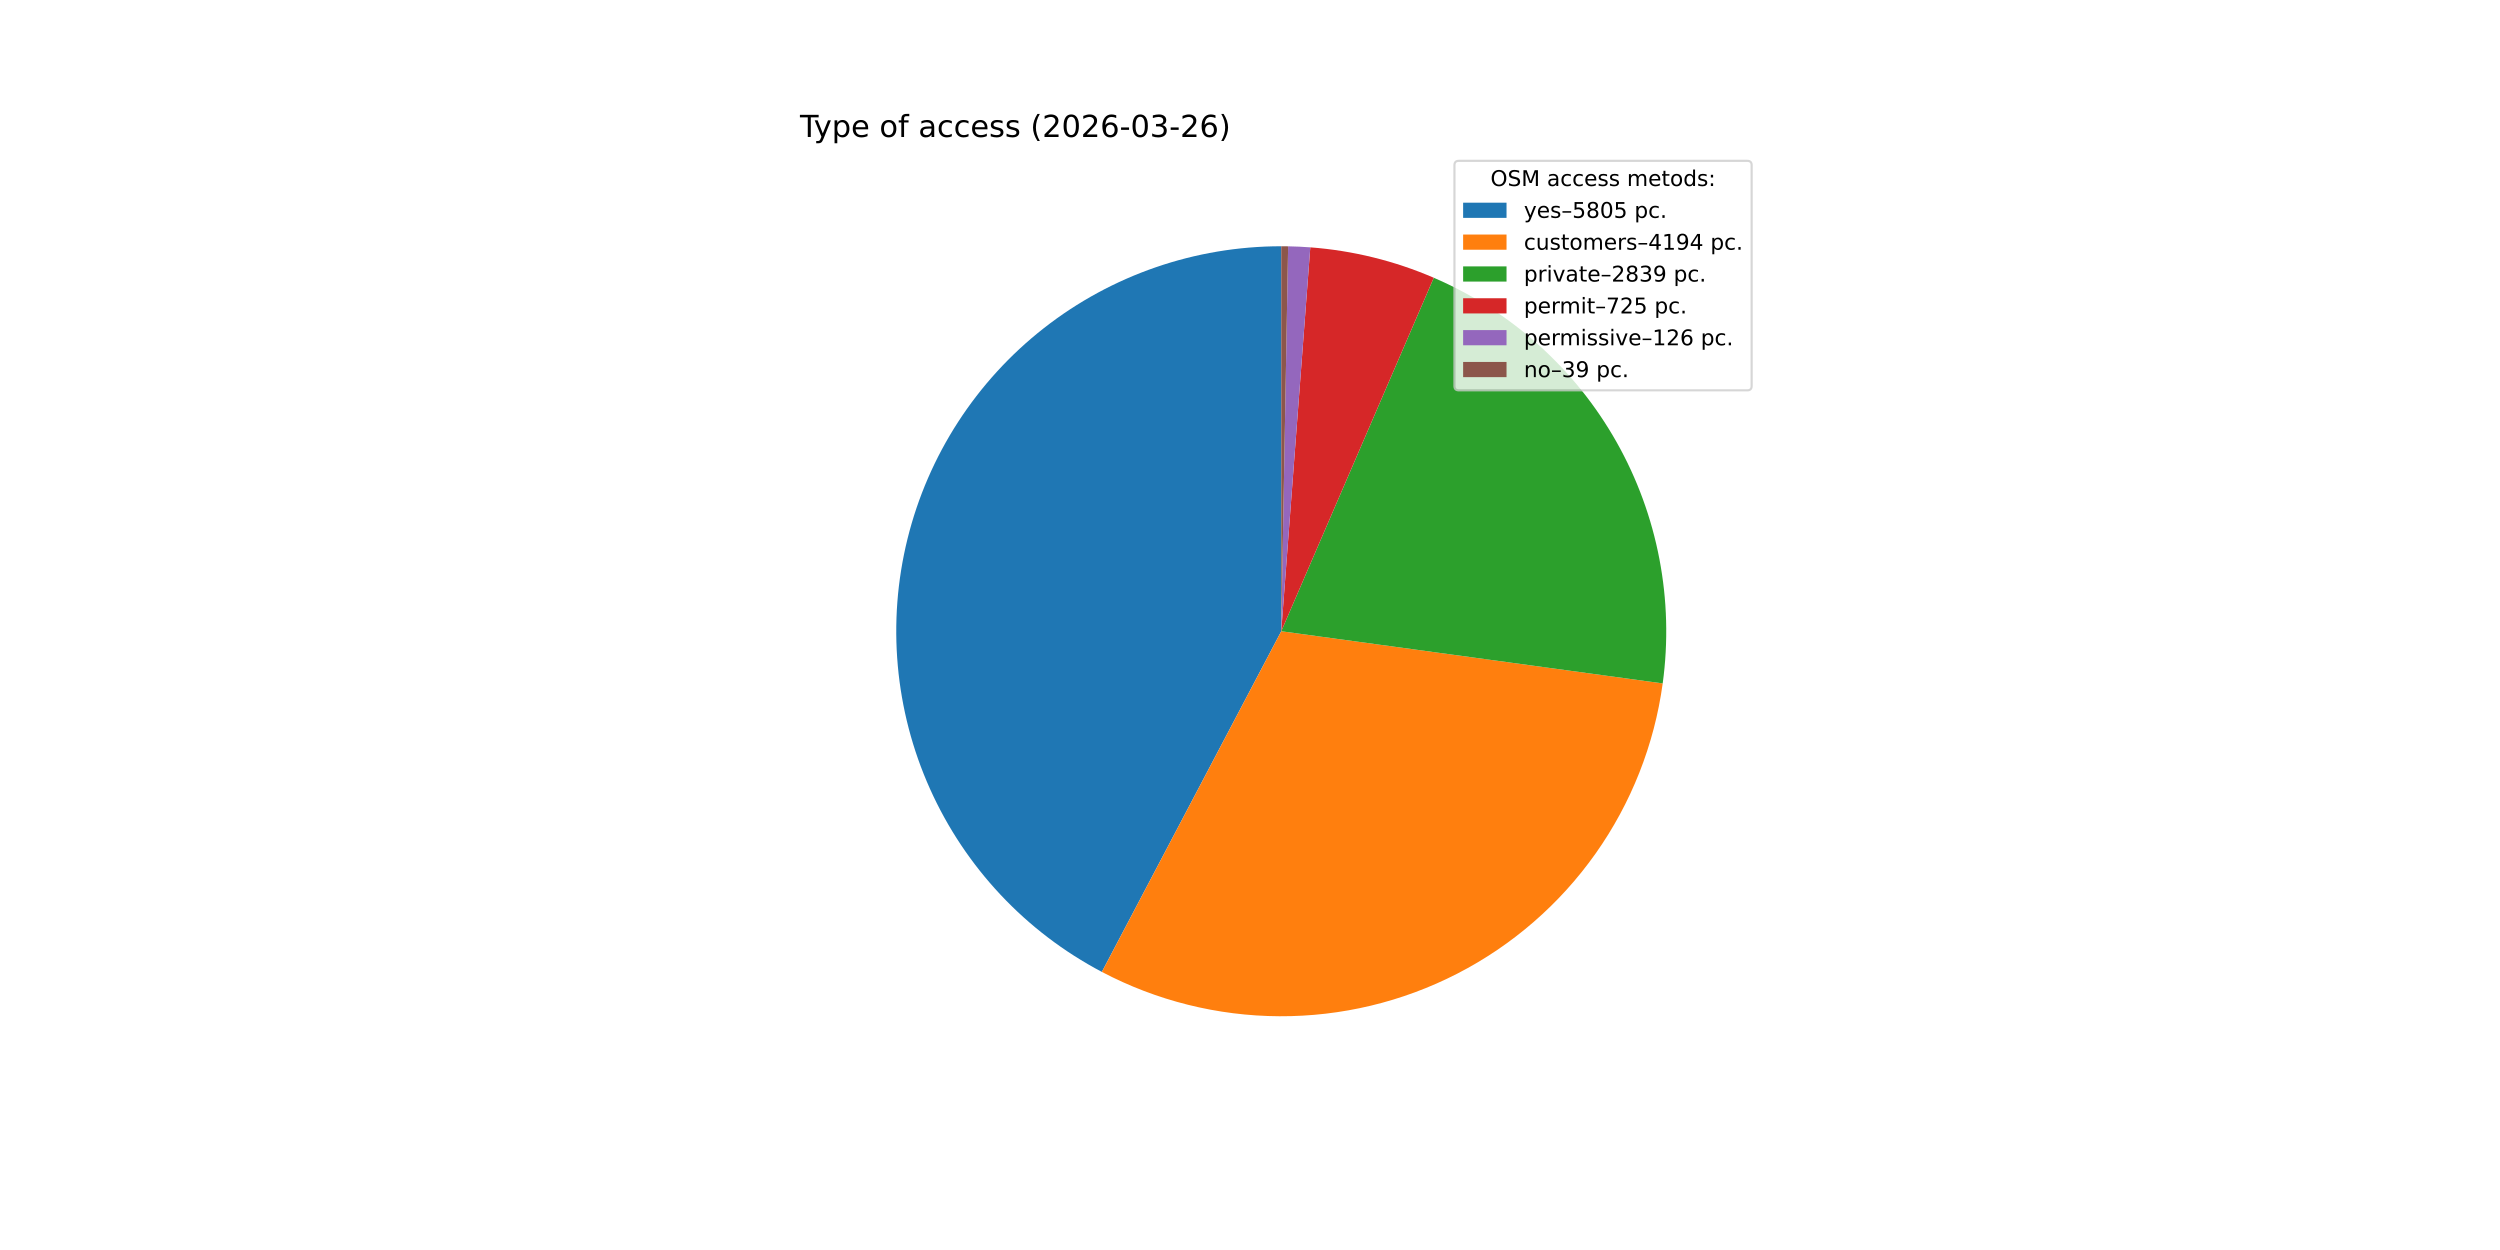
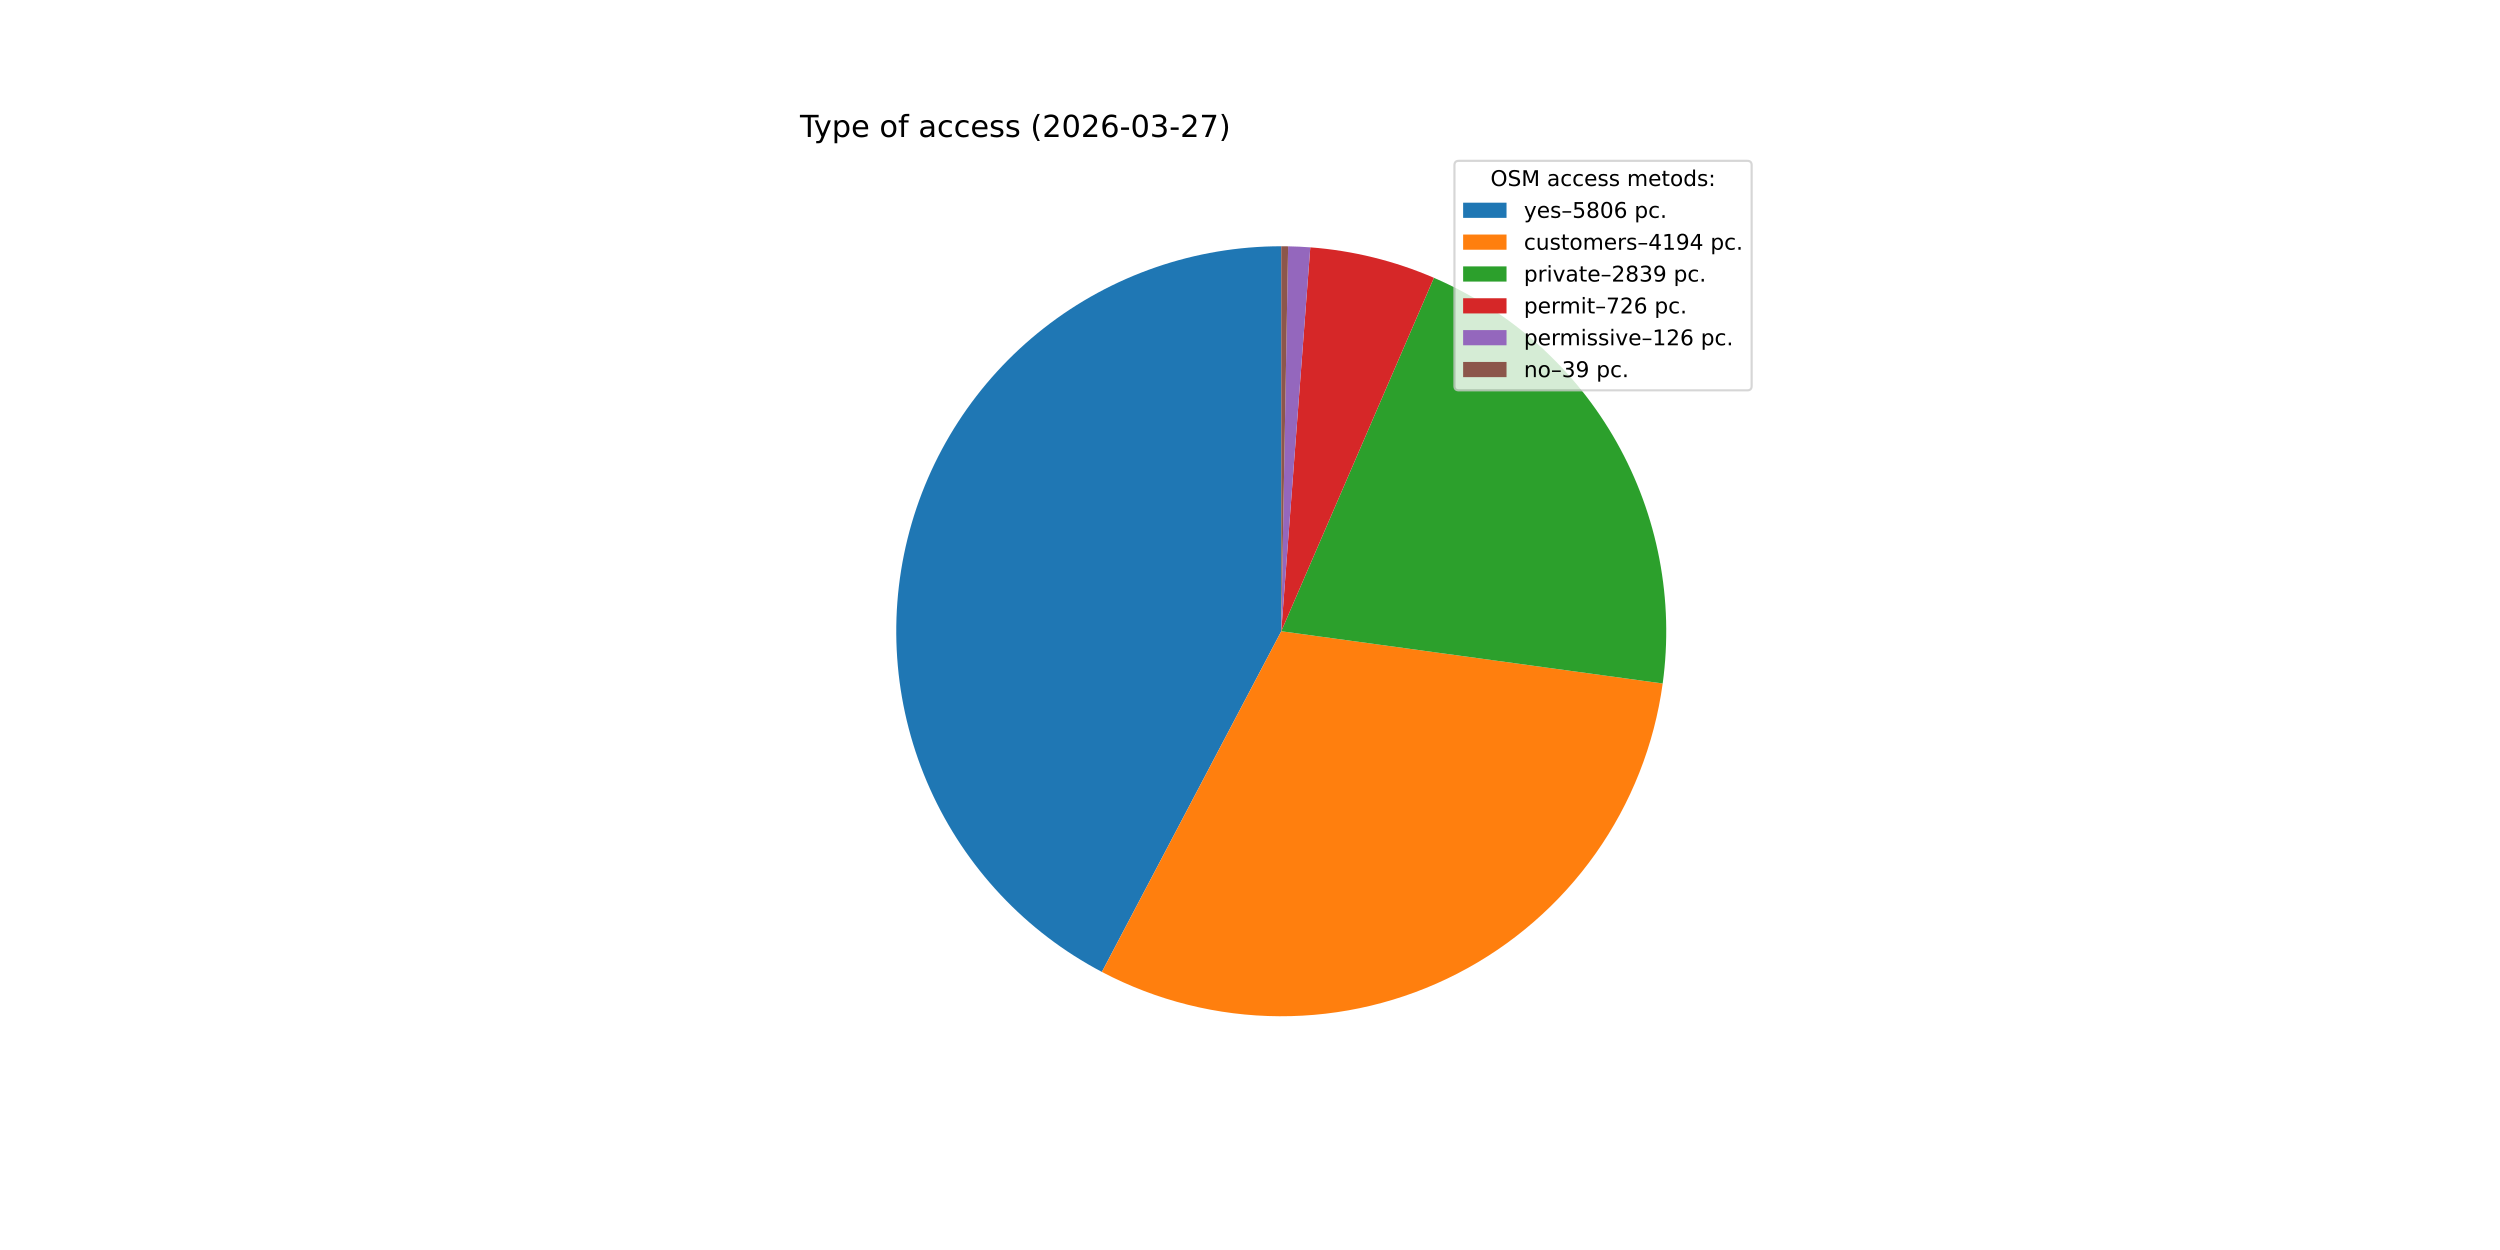
<svg xmlns="http://www.w3.org/2000/svg" xmlns:xlink="http://www.w3.org/1999/xlink" width="1152pt" height="576pt" viewBox="0 0 1152 576" version="1.1">
  <defs>
    <style type="text/css">*{stroke-linejoin: round; stroke-linecap: butt}</style>
  </defs>
  <g id="figure_1">
    <g id="patch_1">
      <path d="M 0 576  L 1152 576  L 1152 0  L 0 0  z " style="fill: #ffffff" />
    </g>
    <g id="axes_1">
      <g id="patch_2">
-         <path d="M 590.4 113.472  C 550.763 113.472 512.247 126.756 481.037 151.19  C 449.827 175.624 427.689 209.827 418.176 248.305  C 408.664 286.784 412.316 327.362 428.547 363.524  C 444.777 399.685 472.667 429.385 507.739 447.854  L 590.4 290.88  z " style="fill: #1f77b4" />
+         <path d="M 590.4 113.472  C 550.762 113.472 512.245 126.756 481.035 151.192  C 449.824 175.627 427.686 209.831 418.175 248.311  C 408.664 286.791 412.318 327.371 428.551 363.532  C 444.783 399.694 472.676 429.393 507.75 447.859  L 590.4 290.88  z " style="fill: #1f77b4" />
      </g>
      <g id="patch_3">
-         <path d="M 507.739 447.854  C 532.969 461.139 561.034 468.149 589.547 468.286  C 618.061 468.423 646.192 461.684 671.549 448.641  C 696.905 435.598 718.747 416.632 735.218 393.356  C 751.688 370.08 762.307 343.173 766.171 314.922  L 590.4 290.88  z " style="fill: #ff7f0e" />
+         <path d="M 507.75 447.859  C 532.977 461.142 561.038 468.149 589.548 468.286  C 618.057 468.423 646.184 461.686 671.538 448.646  C 696.891 435.607 718.732 416.647 735.204 393.377  C 751.675 370.106 762.297 343.205 766.166 314.958  L 590.4 290.88  z " style="fill: #ff7f0e" />
      </g>
      <g id="patch_4">
-         <path d="M 766.171 314.922  C 771.423 276.524 763.951 237.444 744.905 203.692  C 725.859 169.94 696.268 143.342 660.684 127.988  L 590.4 290.88  z " style="fill: #2ca02c" />
+         <path d="M 766.166 314.958  C 771.426 276.568 763.965 237.492 744.932 203.739  C 725.899 169.987 696.322 143.382 660.749 128.016  L 590.4 290.88  z " style="fill: #2ca02c" />
      </g>
      <g id="patch_5">
-         <path d="M 660.684 127.988  C 651.671 124.099 642.349 120.965 632.817 118.617  C 623.285 116.27 613.574 114.718 603.785 113.978  L 590.4 290.88  z " style="fill: #d62728" />
+         <path d="M 660.749 128.016  C 651.726 124.119 642.394 120.978 632.851 118.626  C 623.307 116.274 613.584 114.719 603.783 113.978  L 590.4 290.88  z " style="fill: #d62728" />
      </g>
      <g id="patch_6">
-         <path d="M 603.785 113.978  C 602.085 113.849 600.383 113.745 598.679 113.665  C 596.976 113.586 595.272 113.531 593.567 113.5  L 590.4 290.88  z " style="fill: #9467bd" />
+         <path d="M 603.783 113.978  C 602.083 113.849 600.381 113.745 598.678 113.665  C 596.975 113.586 595.271 113.531 593.566 113.5  L 590.4 290.88  z " style="fill: #9467bd" />
      </g>
      <g id="patch_7">
-         <path d="M 593.567 113.5  C 593.039 113.491 592.511 113.484 591.983 113.479  C 591.456 113.474 590.928 113.472 590.4 113.472  L 590.4 290.88  z " style="fill: #8c564b" />
+         <path d="M 593.566 113.5  C 593.039 113.491 592.511 113.484 591.983 113.479  C 591.455 113.474 590.928 113.472 590.4 113.472  L 590.4 290.88  z " style="fill: #8c564b" />
      </g>
      <g id="matplotlib.axis_1" />
      <g id="matplotlib.axis_2" />
      <g id="text_1">
        <g transform="translate(368.64 63.12) scale(0.14 -0.14)">
          <defs>
            <path id="DejaVuSans-54" d="M -19 4666  L 3928 4666  L 3928 4134  L 2272 4134  L 2272 0  L 1638 0  L 1638 4134  L -19 4134  L -19 4666  z " transform="scale(0.015625)" />
            <path id="DejaVuSans-79" d="M 2059 -325  Q 1816 -950 1584 -1140  Q 1353 -1331 966 -1331  L 506 -1331  L 506 -850  L 844 -850  Q 1081 -850 1212 -737  Q 1344 -625 1503 -206  L 1606 56  L 191 3500  L 800 3500  L 1894 763  L 2988 3500  L 3597 3500  L 2059 -325  z " transform="scale(0.015625)" />
            <path id="DejaVuSans-70" d="M 1159 525  L 1159 -1331  L 581 -1331  L 581 3500  L 1159 3500  L 1159 2969  Q 1341 3281 1617 3432  Q 1894 3584 2278 3584  Q 2916 3584 3314 3078  Q 3713 2572 3713 1747  Q 3713 922 3314 415  Q 2916 -91 2278 -91  Q 1894 -91 1617 61  Q 1341 213 1159 525  z M 3116 1747  Q 3116 2381 2855 2742  Q 2594 3103 2138 3103  Q 1681 3103 1420 2742  Q 1159 2381 1159 1747  Q 1159 1113 1420 752  Q 1681 391 2138 391  Q 2594 391 2855 752  Q 3116 1113 3116 1747  z " transform="scale(0.015625)" />
            <path id="DejaVuSans-65" d="M 3597 1894  L 3597 1613  L 953 1613  Q 991 1019 1311 708  Q 1631 397 2203 397  Q 2534 397 2845 478  Q 3156 559 3463 722  L 3463 178  Q 3153 47 2828 -22  Q 2503 -91 2169 -91  Q 1331 -91 842 396  Q 353 884 353 1716  Q 353 2575 817 3079  Q 1281 3584 2069 3584  Q 2775 3584 3186 3129  Q 3597 2675 3597 1894  z M 3022 2063  Q 3016 2534 2758 2815  Q 2500 3097 2075 3097  Q 1594 3097 1305 2825  Q 1016 2553 972 2059  L 3022 2063  z " transform="scale(0.015625)" />
            <path id="DejaVuSans-20" transform="scale(0.015625)" />
            <path id="DejaVuSans-6f" d="M 1959 3097  Q 1497 3097 1228 2736  Q 959 2375 959 1747  Q 959 1119 1226 758  Q 1494 397 1959 397  Q 2419 397 2687 759  Q 2956 1122 2956 1747  Q 2956 2369 2687 2733  Q 2419 3097 1959 3097  z M 1959 3584  Q 2709 3584 3137 3096  Q 3566 2609 3566 1747  Q 3566 888 3137 398  Q 2709 -91 1959 -91  Q 1206 -91 779 398  Q 353 888 353 1747  Q 353 2609 779 3096  Q 1206 3584 1959 3584  z " transform="scale(0.015625)" />
            <path id="DejaVuSans-66" d="M 2375 4863  L 2375 4384  L 1825 4384  Q 1516 4384 1395 4259  Q 1275 4134 1275 3809  L 1275 3500  L 2222 3500  L 2222 3053  L 1275 3053  L 1275 0  L 697 0  L 697 3053  L 147 3053  L 147 3500  L 697 3500  L 697 3744  Q 697 4328 969 4595  Q 1241 4863 1831 4863  L 2375 4863  z " transform="scale(0.015625)" />
            <path id="DejaVuSans-61" d="M 2194 1759  Q 1497 1759 1228 1600  Q 959 1441 959 1056  Q 959 750 1161 570  Q 1363 391 1709 391  Q 2188 391 2477 730  Q 2766 1069 2766 1631  L 2766 1759  L 2194 1759  z M 3341 1997  L 3341 0  L 2766 0  L 2766 531  Q 2569 213 2275 61  Q 1981 -91 1556 -91  Q 1019 -91 701 211  Q 384 513 384 1019  Q 384 1609 779 1909  Q 1175 2209 1959 2209  L 2766 2209  L 2766 2266  Q 2766 2663 2505 2880  Q 2244 3097 1772 3097  Q 1472 3097 1187 3025  Q 903 2953 641 2809  L 641 3341  Q 956 3463 1253 3523  Q 1550 3584 1831 3584  Q 2591 3584 2966 3190  Q 3341 2797 3341 1997  z " transform="scale(0.015625)" />
            <path id="DejaVuSans-63" d="M 3122 3366  L 3122 2828  Q 2878 2963 2633 3030  Q 2388 3097 2138 3097  Q 1578 3097 1268 2742  Q 959 2388 959 1747  Q 959 1106 1268 751  Q 1578 397 2138 397  Q 2388 397 2633 464  Q 2878 531 3122 666  L 3122 134  Q 2881 22 2623 -34  Q 2366 -91 2075 -91  Q 1284 -91 818 406  Q 353 903 353 1747  Q 353 2603 823 3093  Q 1294 3584 2113 3584  Q 2378 3584 2631 3529  Q 2884 3475 3122 3366  z " transform="scale(0.015625)" />
            <path id="DejaVuSans-73" d="M 2834 3397  L 2834 2853  Q 2591 2978 2328 3040  Q 2066 3103 1784 3103  Q 1356 3103 1142 2972  Q 928 2841 928 2578  Q 928 2378 1081 2264  Q 1234 2150 1697 2047  L 1894 2003  Q 2506 1872 2764 1633  Q 3022 1394 3022 966  Q 3022 478 2636 193  Q 2250 -91 1575 -91  Q 1294 -91 989 -36  Q 684 19 347 128  L 347 722  Q 666 556 975 473  Q 1284 391 1588 391  Q 1994 391 2212 530  Q 2431 669 2431 922  Q 2431 1156 2273 1281  Q 2116 1406 1581 1522  L 1381 1569  Q 847 1681 609 1914  Q 372 2147 372 2553  Q 372 3047 722 3315  Q 1072 3584 1716 3584  Q 2034 3584 2315 3537  Q 2597 3491 2834 3397  z " transform="scale(0.015625)" />
            <path id="DejaVuSans-28" d="M 1984 4856  Q 1566 4138 1362 3434  Q 1159 2731 1159 2009  Q 1159 1288 1364 580  Q 1569 -128 1984 -844  L 1484 -844  Q 1016 -109 783 600  Q 550 1309 550 2009  Q 550 2706 781 3412  Q 1013 4119 1484 4856  L 1984 4856  z " transform="scale(0.015625)" />
            <path id="DejaVuSans-32" d="M 1228 531  L 3431 531  L 3431 0  L 469 0  L 469 531  Q 828 903 1448 1529  Q 2069 2156 2228 2338  Q 2531 2678 2651 2914  Q 2772 3150 2772 3378  Q 2772 3750 2511 3984  Q 2250 4219 1831 4219  Q 1534 4219 1204 4116  Q 875 4013 500 3803  L 500 4441  Q 881 4594 1212 4672  Q 1544 4750 1819 4750  Q 2544 4750 2975 4387  Q 3406 4025 3406 3419  Q 3406 3131 3298 2873  Q 3191 2616 2906 2266  Q 2828 2175 2409 1742  Q 1991 1309 1228 531  z " transform="scale(0.015625)" />
            <path id="DejaVuSans-30" d="M 2034 4250  Q 1547 4250 1301 3770  Q 1056 3291 1056 2328  Q 1056 1369 1301 889  Q 1547 409 2034 409  Q 2525 409 2770 889  Q 3016 1369 3016 2328  Q 3016 3291 2770 3770  Q 2525 4250 2034 4250  z M 2034 4750  Q 2819 4750 3233 4129  Q 3647 3509 3647 2328  Q 3647 1150 3233 529  Q 2819 -91 2034 -91  Q 1250 -91 836 529  Q 422 1150 422 2328  Q 422 3509 836 4129  Q 1250 4750 2034 4750  z " transform="scale(0.015625)" />
            <path id="DejaVuSans-36" d="M 2113 2584  Q 1688 2584 1439 2293  Q 1191 2003 1191 1497  Q 1191 994 1439 701  Q 1688 409 2113 409  Q 2538 409 2786 701  Q 3034 994 3034 1497  Q 3034 2003 2786 2293  Q 2538 2584 2113 2584  z M 3366 4563  L 3366 3988  Q 3128 4100 2886 4159  Q 2644 4219 2406 4219  Q 1781 4219 1451 3797  Q 1122 3375 1075 2522  Q 1259 2794 1537 2939  Q 1816 3084 2150 3084  Q 2853 3084 3261 2657  Q 3669 2231 3669 1497  Q 3669 778 3244 343  Q 2819 -91 2113 -91  Q 1303 -91 875 529  Q 447 1150 447 2328  Q 447 3434 972 4092  Q 1497 4750 2381 4750  Q 2619 4750 2861 4703  Q 3103 4656 3366 4563  z " transform="scale(0.015625)" />
            <path id="DejaVuSans-2d" d="M 313 2009  L 1997 2009  L 1997 1497  L 313 1497  L 313 2009  z " transform="scale(0.015625)" />
            <path id="DejaVuSans-33" d="M 2597 2516  Q 3050 2419 3304 2112  Q 3559 1806 3559 1356  Q 3559 666 3084 287  Q 2609 -91 1734 -91  Q 1441 -91 1130 -33  Q 819 25 488 141  L 488 750  Q 750 597 1062 519  Q 1375 441 1716 441  Q 2309 441 2620 675  Q 2931 909 2931 1356  Q 2931 1769 2642 2001  Q 2353 2234 1838 2234  L 1294 2234  L 1294 2753  L 1863 2753  Q 2328 2753 2575 2939  Q 2822 3125 2822 3475  Q 2822 3834 2567 4026  Q 2313 4219 1838 4219  Q 1578 4219 1281 4162  Q 984 4106 628 3988  L 628 4550  Q 988 4650 1302 4700  Q 1616 4750 1894 4750  Q 2613 4750 3031 4423  Q 3450 4097 3450 3541  Q 3450 3153 3228 2886  Q 3006 2619 2597 2516  z " transform="scale(0.015625)" />
+             <path id="DejaVuSans-37" d="M 525 4666  L 3525 4666  L 3525 4397  L 1831 0  L 1172 0  L 2766 4134  L 525 4134  L 525 4666  z " transform="scale(0.015625)" />
            <path id="DejaVuSans-29" d="M 513 4856  L 1013 4856  Q 1481 4119 1714 3412  Q 1947 2706 1947 2009  Q 1947 1309 1714 600  Q 1481 -109 1013 -844  L 513 -844  Q 928 -128 1133 580  Q 1338 1288 1338 2009  Q 1338 2731 1133 3434  Q 928 4138 513 4856  z " transform="scale(0.015625)" />
          </defs>
          <use xlink:href="#DejaVuSans-54" />
          <use xlink:href="#DejaVuSans-79" x="45.459" />
          <use xlink:href="#DejaVuSans-70" x="104.639" />
          <use xlink:href="#DejaVuSans-65" x="168.115" />
          <use xlink:href="#DejaVuSans-20" x="229.639" />
          <use xlink:href="#DejaVuSans-6f" x="261.426" />
          <use xlink:href="#DejaVuSans-66" x="322.607" />
          <use xlink:href="#DejaVuSans-20" x="357.812" />
          <use xlink:href="#DejaVuSans-61" x="389.6" />
          <use xlink:href="#DejaVuSans-63" x="450.879" />
          <use xlink:href="#DejaVuSans-63" x="505.859" />
          <use xlink:href="#DejaVuSans-65" x="560.84" />
          <use xlink:href="#DejaVuSans-73" x="622.363" />
          <use xlink:href="#DejaVuSans-73" x="674.463" />
          <use xlink:href="#DejaVuSans-20" x="726.562" />
          <use xlink:href="#DejaVuSans-28" x="758.35" />
          <use xlink:href="#DejaVuSans-32" x="797.363" />
          <use xlink:href="#DejaVuSans-30" x="860.986" />
          <use xlink:href="#DejaVuSans-32" x="924.609" />
          <use xlink:href="#DejaVuSans-36" x="988.232" />
          <use xlink:href="#DejaVuSans-2d" x="1051.855" />
          <use xlink:href="#DejaVuSans-30" x="1087.939" />
          <use xlink:href="#DejaVuSans-33" x="1151.562" />
          <use xlink:href="#DejaVuSans-2d" x="1215.186" />
          <use xlink:href="#DejaVuSans-32" x="1251.27" />
-           <use xlink:href="#DejaVuSans-36" x="1314.893" />
+           <use xlink:href="#DejaVuSans-37" x="1314.893" />
          <use xlink:href="#DejaVuSans-29" x="1378.516" />
        </g>
      </g>
      <g id="legend_1">
        <g id="patch_8">
          <path d="M 672.208 179.867  L 805.16 179.867  Q 807.16 179.867 807.16 177.867  L 807.16 76.12  Q 807.16 74.12 805.16 74.12  L 672.208 74.12  Q 670.208 74.12 670.208 76.12  L 670.208 177.867  Q 670.208 179.867 672.208 179.867  z " style="fill: #ffffff; opacity: 0.8; stroke: #cccccc; stroke-linejoin: miter" />
        </g>
        <g id="text_2">
          <g transform="translate(686.8038 85.71844) scale(0.1 -0.1)">
            <defs>
              <path id="DejaVuSans-4f" d="M 2522 4238  Q 1834 4238 1429 3725  Q 1025 3213 1025 2328  Q 1025 1447 1429 934  Q 1834 422 2522 422  Q 3209 422 3611 934  Q 4013 1447 4013 2328  Q 4013 3213 3611 3725  Q 3209 4238 2522 4238  z M 2522 4750  Q 3503 4750 4090 4092  Q 4678 3434 4678 2328  Q 4678 1225 4090 567  Q 3503 -91 2522 -91  Q 1538 -91 948 565  Q 359 1222 359 2328  Q 359 3434 948 4092  Q 1538 4750 2522 4750  z " transform="scale(0.015625)" />
              <path id="DejaVuSans-53" d="M 3425 4513  L 3425 3897  Q 3066 4069 2747 4153  Q 2428 4238 2131 4238  Q 1616 4238 1336 4038  Q 1056 3838 1056 3469  Q 1056 3159 1242 3001  Q 1428 2844 1947 2747  L 2328 2669  Q 3034 2534 3370 2195  Q 3706 1856 3706 1288  Q 3706 609 3251 259  Q 2797 -91 1919 -91  Q 1588 -91 1214 -16  Q 841 59 441 206  L 441 856  Q 825 641 1194 531  Q 1563 422 1919 422  Q 2459 422 2753 634  Q 3047 847 3047 1241  Q 3047 1584 2836 1778  Q 2625 1972 2144 2069  L 1759 2144  Q 1053 2284 737 2584  Q 422 2884 422 3419  Q 422 4038 858 4394  Q 1294 4750 2059 4750  Q 2388 4750 2728 4690  Q 3069 4631 3425 4513  z " transform="scale(0.015625)" />
              <path id="DejaVuSans-4d" d="M 628 4666  L 1569 4666  L 2759 1491  L 3956 4666  L 4897 4666  L 4897 0  L 4281 0  L 4281 4097  L 3078 897  L 2444 897  L 1241 4097  L 1241 0  L 628 0  L 628 4666  z " transform="scale(0.015625)" />
              <path id="DejaVuSans-6d" d="M 3328 2828  Q 3544 3216 3844 3400  Q 4144 3584 4550 3584  Q 5097 3584 5394 3201  Q 5691 2819 5691 2113  L 5691 0  L 5113 0  L 5113 2094  Q 5113 2597 4934 2840  Q 4756 3084 4391 3084  Q 3944 3084 3684 2787  Q 3425 2491 3425 1978  L 3425 0  L 2847 0  L 2847 2094  Q 2847 2600 2669 2842  Q 2491 3084 2119 3084  Q 1678 3084 1418 2786  Q 1159 2488 1159 1978  L 1159 0  L 581 0  L 581 3500  L 1159 3500  L 1159 2956  Q 1356 3278 1631 3431  Q 1906 3584 2284 3584  Q 2666 3584 2933 3390  Q 3200 3197 3328 2828  z " transform="scale(0.015625)" />
              <path id="DejaVuSans-74" d="M 1172 4494  L 1172 3500  L 2356 3500  L 2356 3053  L 1172 3053  L 1172 1153  Q 1172 725 1289 603  Q 1406 481 1766 481  L 2356 481  L 2356 0  L 1766 0  Q 1100 0 847 248  Q 594 497 594 1153  L 594 3053  L 172 3053  L 172 3500  L 594 3500  L 594 4494  L 1172 4494  z " transform="scale(0.015625)" />
              <path id="DejaVuSans-64" d="M 2906 2969  L 2906 4863  L 3481 4863  L 3481 0  L 2906 0  L 2906 525  Q 2725 213 2448 61  Q 2172 -91 1784 -91  Q 1150 -91 751 415  Q 353 922 353 1747  Q 353 2572 751 3078  Q 1150 3584 1784 3584  Q 2172 3584 2448 3432  Q 2725 3281 2906 2969  z M 947 1747  Q 947 1113 1208 752  Q 1469 391 1925 391  Q 2381 391 2643 752  Q 2906 1113 2906 1747  Q 2906 2381 2643 2742  Q 2381 3103 1925 3103  Q 1469 3103 1208 2742  Q 947 2381 947 1747  z " transform="scale(0.015625)" />
              <path id="DejaVuSans-3a" d="M 750 794  L 1409 794  L 1409 0  L 750 0  L 750 794  z M 750 3309  L 1409 3309  L 1409 2516  L 750 2516  L 750 3309  z " transform="scale(0.015625)" />
            </defs>
            <use xlink:href="#DejaVuSans-4f" />
            <use xlink:href="#DejaVuSans-53" x="78.711" />
            <use xlink:href="#DejaVuSans-4d" x="142.188" />
            <use xlink:href="#DejaVuSans-20" x="228.467" />
            <use xlink:href="#DejaVuSans-61" x="260.254" />
            <use xlink:href="#DejaVuSans-63" x="321.533" />
            <use xlink:href="#DejaVuSans-63" x="376.514" />
            <use xlink:href="#DejaVuSans-65" x="431.494" />
            <use xlink:href="#DejaVuSans-73" x="493.018" />
            <use xlink:href="#DejaVuSans-73" x="545.117" />
            <use xlink:href="#DejaVuSans-20" x="597.217" />
            <use xlink:href="#DejaVuSans-6d" x="629.004" />
            <use xlink:href="#DejaVuSans-65" x="726.416" />
            <use xlink:href="#DejaVuSans-74" x="787.939" />
            <use xlink:href="#DejaVuSans-6f" x="827.148" />
            <use xlink:href="#DejaVuSans-64" x="888.33" />
            <use xlink:href="#DejaVuSans-73" x="951.807" />
            <use xlink:href="#DejaVuSans-3a" x="1003.906" />
          </g>
        </g>
        <g id="patch_9">
          <path d="M 674.208 100.397  L 694.208 100.397  L 694.208 93.397  L 674.208 93.397  z " style="fill: #1f77b4" />
        </g>
        <g id="text_3">
          <g transform="translate(702.2084 100.3966) scale(0.1 -0.1)">
            <defs>
              <path id="DejaVuSans-2013" d="M 313 1978  L 2888 1978  L 2888 1528  L 313 1528  L 313 1978  z " transform="scale(0.015625)" />
              <path id="DejaVuSans-35" d="M 691 4666  L 3169 4666  L 3169 4134  L 1269 4134  L 1269 2991  Q 1406 3038 1543 3061  Q 1681 3084 1819 3084  Q 2600 3084 3056 2656  Q 3513 2228 3513 1497  Q 3513 744 3044 326  Q 2575 -91 1722 -91  Q 1428 -91 1123 -41  Q 819 9 494 109  L 494 744  Q 775 591 1075 516  Q 1375 441 1709 441  Q 2250 441 2565 725  Q 2881 1009 2881 1497  Q 2881 1984 2565 2268  Q 2250 2553 1709 2553  Q 1456 2553 1204 2497  Q 953 2441 691 2322  L 691 4666  z " transform="scale(0.015625)" />
              <path id="DejaVuSans-38" d="M 2034 2216  Q 1584 2216 1326 1975  Q 1069 1734 1069 1313  Q 1069 891 1326 650  Q 1584 409 2034 409  Q 2484 409 2743 651  Q 3003 894 3003 1313  Q 3003 1734 2745 1975  Q 2488 2216 2034 2216  z M 1403 2484  Q 997 2584 770 2862  Q 544 3141 544 3541  Q 544 4100 942 4425  Q 1341 4750 2034 4750  Q 2731 4750 3128 4425  Q 3525 4100 3525 3541  Q 3525 3141 3298 2862  Q 3072 2584 2669 2484  Q 3125 2378 3379 2068  Q 3634 1759 3634 1313  Q 3634 634 3220 271  Q 2806 -91 2034 -91  Q 1263 -91 848 271  Q 434 634 434 1313  Q 434 1759 690 2068  Q 947 2378 1403 2484  z M 1172 3481  Q 1172 3119 1398 2916  Q 1625 2713 2034 2713  Q 2441 2713 2670 2916  Q 2900 3119 2900 3481  Q 2900 3844 2670 4047  Q 2441 4250 2034 4250  Q 1625 4250 1398 4047  Q 1172 3844 1172 3481  z " transform="scale(0.015625)" />
              <path id="DejaVuSans-2e" d="M 684 794  L 1344 794  L 1344 0  L 684 0  L 684 794  z " transform="scale(0.015625)" />
            </defs>
            <use xlink:href="#DejaVuSans-79" />
            <use xlink:href="#DejaVuSans-65" x="59.18" />
            <use xlink:href="#DejaVuSans-73" x="120.703" />
            <use xlink:href="#DejaVuSans-2013" x="172.803" />
            <use xlink:href="#DejaVuSans-35" x="222.803" />
            <use xlink:href="#DejaVuSans-38" x="286.426" />
            <use xlink:href="#DejaVuSans-30" x="350.049" />
-             <use xlink:href="#DejaVuSans-35" x="413.672" />
+             <use xlink:href="#DejaVuSans-36" x="413.672" />
            <use xlink:href="#DejaVuSans-20" x="477.295" />
            <use xlink:href="#DejaVuSans-70" x="509.082" />
            <use xlink:href="#DejaVuSans-63" x="572.559" />
            <use xlink:href="#DejaVuSans-2e" x="627.539" />
          </g>
        </g>
        <g id="patch_10">
          <path d="M 674.208 115.075  L 694.208 115.075  L 694.208 108.075  L 674.208 108.075  z " style="fill: #ff7f0e" />
        </g>
        <g id="text_4">
          <g transform="translate(702.2084 115.0747) scale(0.1 -0.1)">
            <defs>
              <path id="DejaVuSans-75" d="M 544 1381  L 544 3500  L 1119 3500  L 1119 1403  Q 1119 906 1312 657  Q 1506 409 1894 409  Q 2359 409 2629 706  Q 2900 1003 2900 1516  L 2900 3500  L 3475 3500  L 3475 0  L 2900 0  L 2900 538  Q 2691 219 2414 64  Q 2138 -91 1772 -91  Q 1169 -91 856 284  Q 544 659 544 1381  z M 1991 3584  L 1991 3584  z " transform="scale(0.015625)" />
              <path id="DejaVuSans-72" d="M 2631 2963  Q 2534 3019 2420 3045  Q 2306 3072 2169 3072  Q 1681 3072 1420 2755  Q 1159 2438 1159 1844  L 1159 0  L 581 0  L 581 3500  L 1159 3500  L 1159 2956  Q 1341 3275 1631 3429  Q 1922 3584 2338 3584  Q 2397 3584 2469 3576  Q 2541 3569 2628 3553  L 2631 2963  z " transform="scale(0.015625)" />
              <path id="DejaVuSans-34" d="M 2419 4116  L 825 1625  L 2419 1625  L 2419 4116  z M 2253 4666  L 3047 4666  L 3047 1625  L 3713 1625  L 3713 1100  L 3047 1100  L 3047 0  L 2419 0  L 2419 1100  L 313 1100  L 313 1709  L 2253 4666  z " transform="scale(0.015625)" />
              <path id="DejaVuSans-31" d="M 794 531  L 1825 531  L 1825 4091  L 703 3866  L 703 4441  L 1819 4666  L 2450 4666  L 2450 531  L 3481 531  L 3481 0  L 794 0  L 794 531  z " transform="scale(0.015625)" />
              <path id="DejaVuSans-39" d="M 703 97  L 703 672  Q 941 559 1184 500  Q 1428 441 1663 441  Q 2288 441 2617 861  Q 2947 1281 2994 2138  Q 2813 1869 2534 1725  Q 2256 1581 1919 1581  Q 1219 1581 811 2004  Q 403 2428 403 3163  Q 403 3881 828 4315  Q 1253 4750 1959 4750  Q 2769 4750 3195 4129  Q 3622 3509 3622 2328  Q 3622 1225 3098 567  Q 2575 -91 1691 -91  Q 1453 -91 1209 -44  Q 966 3 703 97  z M 1959 2075  Q 2384 2075 2632 2365  Q 2881 2656 2881 3163  Q 2881 3666 2632 3958  Q 2384 4250 1959 4250  Q 1534 4250 1286 3958  Q 1038 3666 1038 3163  Q 1038 2656 1286 2365  Q 1534 2075 1959 2075  z " transform="scale(0.015625)" />
            </defs>
            <use xlink:href="#DejaVuSans-63" />
            <use xlink:href="#DejaVuSans-75" x="54.98" />
            <use xlink:href="#DejaVuSans-73" x="118.359" />
            <use xlink:href="#DejaVuSans-74" x="170.459" />
            <use xlink:href="#DejaVuSans-6f" x="209.668" />
            <use xlink:href="#DejaVuSans-6d" x="270.85" />
            <use xlink:href="#DejaVuSans-65" x="368.262" />
            <use xlink:href="#DejaVuSans-72" x="429.785" />
            <use xlink:href="#DejaVuSans-73" x="470.898" />
            <use xlink:href="#DejaVuSans-2013" x="522.998" />
            <use xlink:href="#DejaVuSans-34" x="572.998" />
            <use xlink:href="#DejaVuSans-31" x="636.621" />
            <use xlink:href="#DejaVuSans-39" x="700.244" />
            <use xlink:href="#DejaVuSans-34" x="763.867" />
            <use xlink:href="#DejaVuSans-20" x="827.49" />
            <use xlink:href="#DejaVuSans-70" x="859.277" />
            <use xlink:href="#DejaVuSans-63" x="922.754" />
            <use xlink:href="#DejaVuSans-2e" x="977.734" />
          </g>
        </g>
        <g id="patch_11">
          <path d="M 674.208 129.753  L 694.208 129.753  L 694.208 122.753  L 674.208 122.753  z " style="fill: #2ca02c" />
        </g>
        <g id="text_5">
          <g transform="translate(702.2084 129.7528) scale(0.1 -0.1)">
            <defs>
              <path id="DejaVuSans-69" d="M 603 3500  L 1178 3500  L 1178 0  L 603 0  L 603 3500  z M 603 4863  L 1178 4863  L 1178 4134  L 603 4134  L 603 4863  z " transform="scale(0.015625)" />
              <path id="DejaVuSans-76" d="M 191 3500  L 800 3500  L 1894 563  L 2988 3500  L 3597 3500  L 2284 0  L 1503 0  L 191 3500  z " transform="scale(0.015625)" />
            </defs>
            <use xlink:href="#DejaVuSans-70" />
            <use xlink:href="#DejaVuSans-72" x="63.477" />
            <use xlink:href="#DejaVuSans-69" x="104.59" />
            <use xlink:href="#DejaVuSans-76" x="132.373" />
            <use xlink:href="#DejaVuSans-61" x="191.553" />
            <use xlink:href="#DejaVuSans-74" x="252.832" />
            <use xlink:href="#DejaVuSans-65" x="292.041" />
            <use xlink:href="#DejaVuSans-2013" x="353.564" />
            <use xlink:href="#DejaVuSans-32" x="403.564" />
            <use xlink:href="#DejaVuSans-38" x="467.188" />
            <use xlink:href="#DejaVuSans-33" x="530.811" />
            <use xlink:href="#DejaVuSans-39" x="594.434" />
            <use xlink:href="#DejaVuSans-20" x="658.057" />
            <use xlink:href="#DejaVuSans-70" x="689.844" />
            <use xlink:href="#DejaVuSans-63" x="753.32" />
            <use xlink:href="#DejaVuSans-2e" x="808.301" />
          </g>
        </g>
        <g id="patch_12">
          <path d="M 674.208 144.431  L 694.208 144.431  L 694.208 137.431  L 674.208 137.431  z " style="fill: #d62728" />
        </g>
        <g id="text_6">
          <g transform="translate(702.2084 144.4309) scale(0.1 -0.1)">
-             <defs>
-               <path id="DejaVuSans-37" d="M 525 4666  L 3525 4666  L 3525 4397  L 1831 0  L 1172 0  L 2766 4134  L 525 4134  L 525 4666  z " transform="scale(0.015625)" />
-             </defs>
            <use xlink:href="#DejaVuSans-70" />
            <use xlink:href="#DejaVuSans-65" x="63.477" />
            <use xlink:href="#DejaVuSans-72" x="125" />
            <use xlink:href="#DejaVuSans-6d" x="164.363" />
            <use xlink:href="#DejaVuSans-69" x="261.775" />
            <use xlink:href="#DejaVuSans-74" x="289.559" />
            <use xlink:href="#DejaVuSans-2013" x="328.768" />
            <use xlink:href="#DejaVuSans-37" x="378.768" />
            <use xlink:href="#DejaVuSans-32" x="442.391" />
-             <use xlink:href="#DejaVuSans-35" x="506.014" />
+             <use xlink:href="#DejaVuSans-36" x="506.014" />
            <use xlink:href="#DejaVuSans-20" x="569.637" />
            <use xlink:href="#DejaVuSans-70" x="601.424" />
            <use xlink:href="#DejaVuSans-63" x="664.9" />
            <use xlink:href="#DejaVuSans-2e" x="719.881" />
          </g>
        </g>
        <g id="patch_13">
          <path d="M 674.208 159.109  L 694.208 159.109  L 694.208 152.109  L 674.208 152.109  z " style="fill: #9467bd" />
        </g>
        <g id="text_7">
          <g transform="translate(702.2084 159.1091) scale(0.1 -0.1)">
            <use xlink:href="#DejaVuSans-70" />
            <use xlink:href="#DejaVuSans-65" x="63.477" />
            <use xlink:href="#DejaVuSans-72" x="125" />
            <use xlink:href="#DejaVuSans-6d" x="164.363" />
            <use xlink:href="#DejaVuSans-69" x="261.775" />
            <use xlink:href="#DejaVuSans-73" x="289.559" />
            <use xlink:href="#DejaVuSans-73" x="341.658" />
            <use xlink:href="#DejaVuSans-69" x="393.758" />
            <use xlink:href="#DejaVuSans-76" x="421.541" />
            <use xlink:href="#DejaVuSans-65" x="480.721" />
            <use xlink:href="#DejaVuSans-2013" x="542.244" />
            <use xlink:href="#DejaVuSans-31" x="592.244" />
            <use xlink:href="#DejaVuSans-32" x="655.867" />
            <use xlink:href="#DejaVuSans-36" x="719.49" />
            <use xlink:href="#DejaVuSans-20" x="783.113" />
            <use xlink:href="#DejaVuSans-70" x="814.9" />
            <use xlink:href="#DejaVuSans-63" x="878.377" />
            <use xlink:href="#DejaVuSans-2e" x="933.357" />
          </g>
        </g>
        <g id="patch_14">
          <path d="M 674.208 173.787  L 694.208 173.787  L 694.208 166.787  L 674.208 166.787  z " style="fill: #8c564b" />
        </g>
        <g id="text_8">
          <g transform="translate(702.2084 173.7872) scale(0.1 -0.1)">
            <defs>
              <path id="DejaVuSans-6e" d="M 3513 2113  L 3513 0  L 2938 0  L 2938 2094  Q 2938 2591 2744 2837  Q 2550 3084 2163 3084  Q 1697 3084 1428 2787  Q 1159 2491 1159 1978  L 1159 0  L 581 0  L 581 3500  L 1159 3500  L 1159 2956  Q 1366 3272 1645 3428  Q 1925 3584 2291 3584  Q 2894 3584 3203 3211  Q 3513 2838 3513 2113  z " transform="scale(0.015625)" />
            </defs>
            <use xlink:href="#DejaVuSans-6e" />
            <use xlink:href="#DejaVuSans-6f" x="63.379" />
            <use xlink:href="#DejaVuSans-2013" x="124.561" />
            <use xlink:href="#DejaVuSans-33" x="174.561" />
            <use xlink:href="#DejaVuSans-39" x="238.184" />
            <use xlink:href="#DejaVuSans-20" x="301.807" />
            <use xlink:href="#DejaVuSans-70" x="333.594" />
            <use xlink:href="#DejaVuSans-63" x="397.07" />
            <use xlink:href="#DejaVuSans-2e" x="452.051" />
          </g>
        </g>
      </g>
    </g>
  </g>
</svg>
